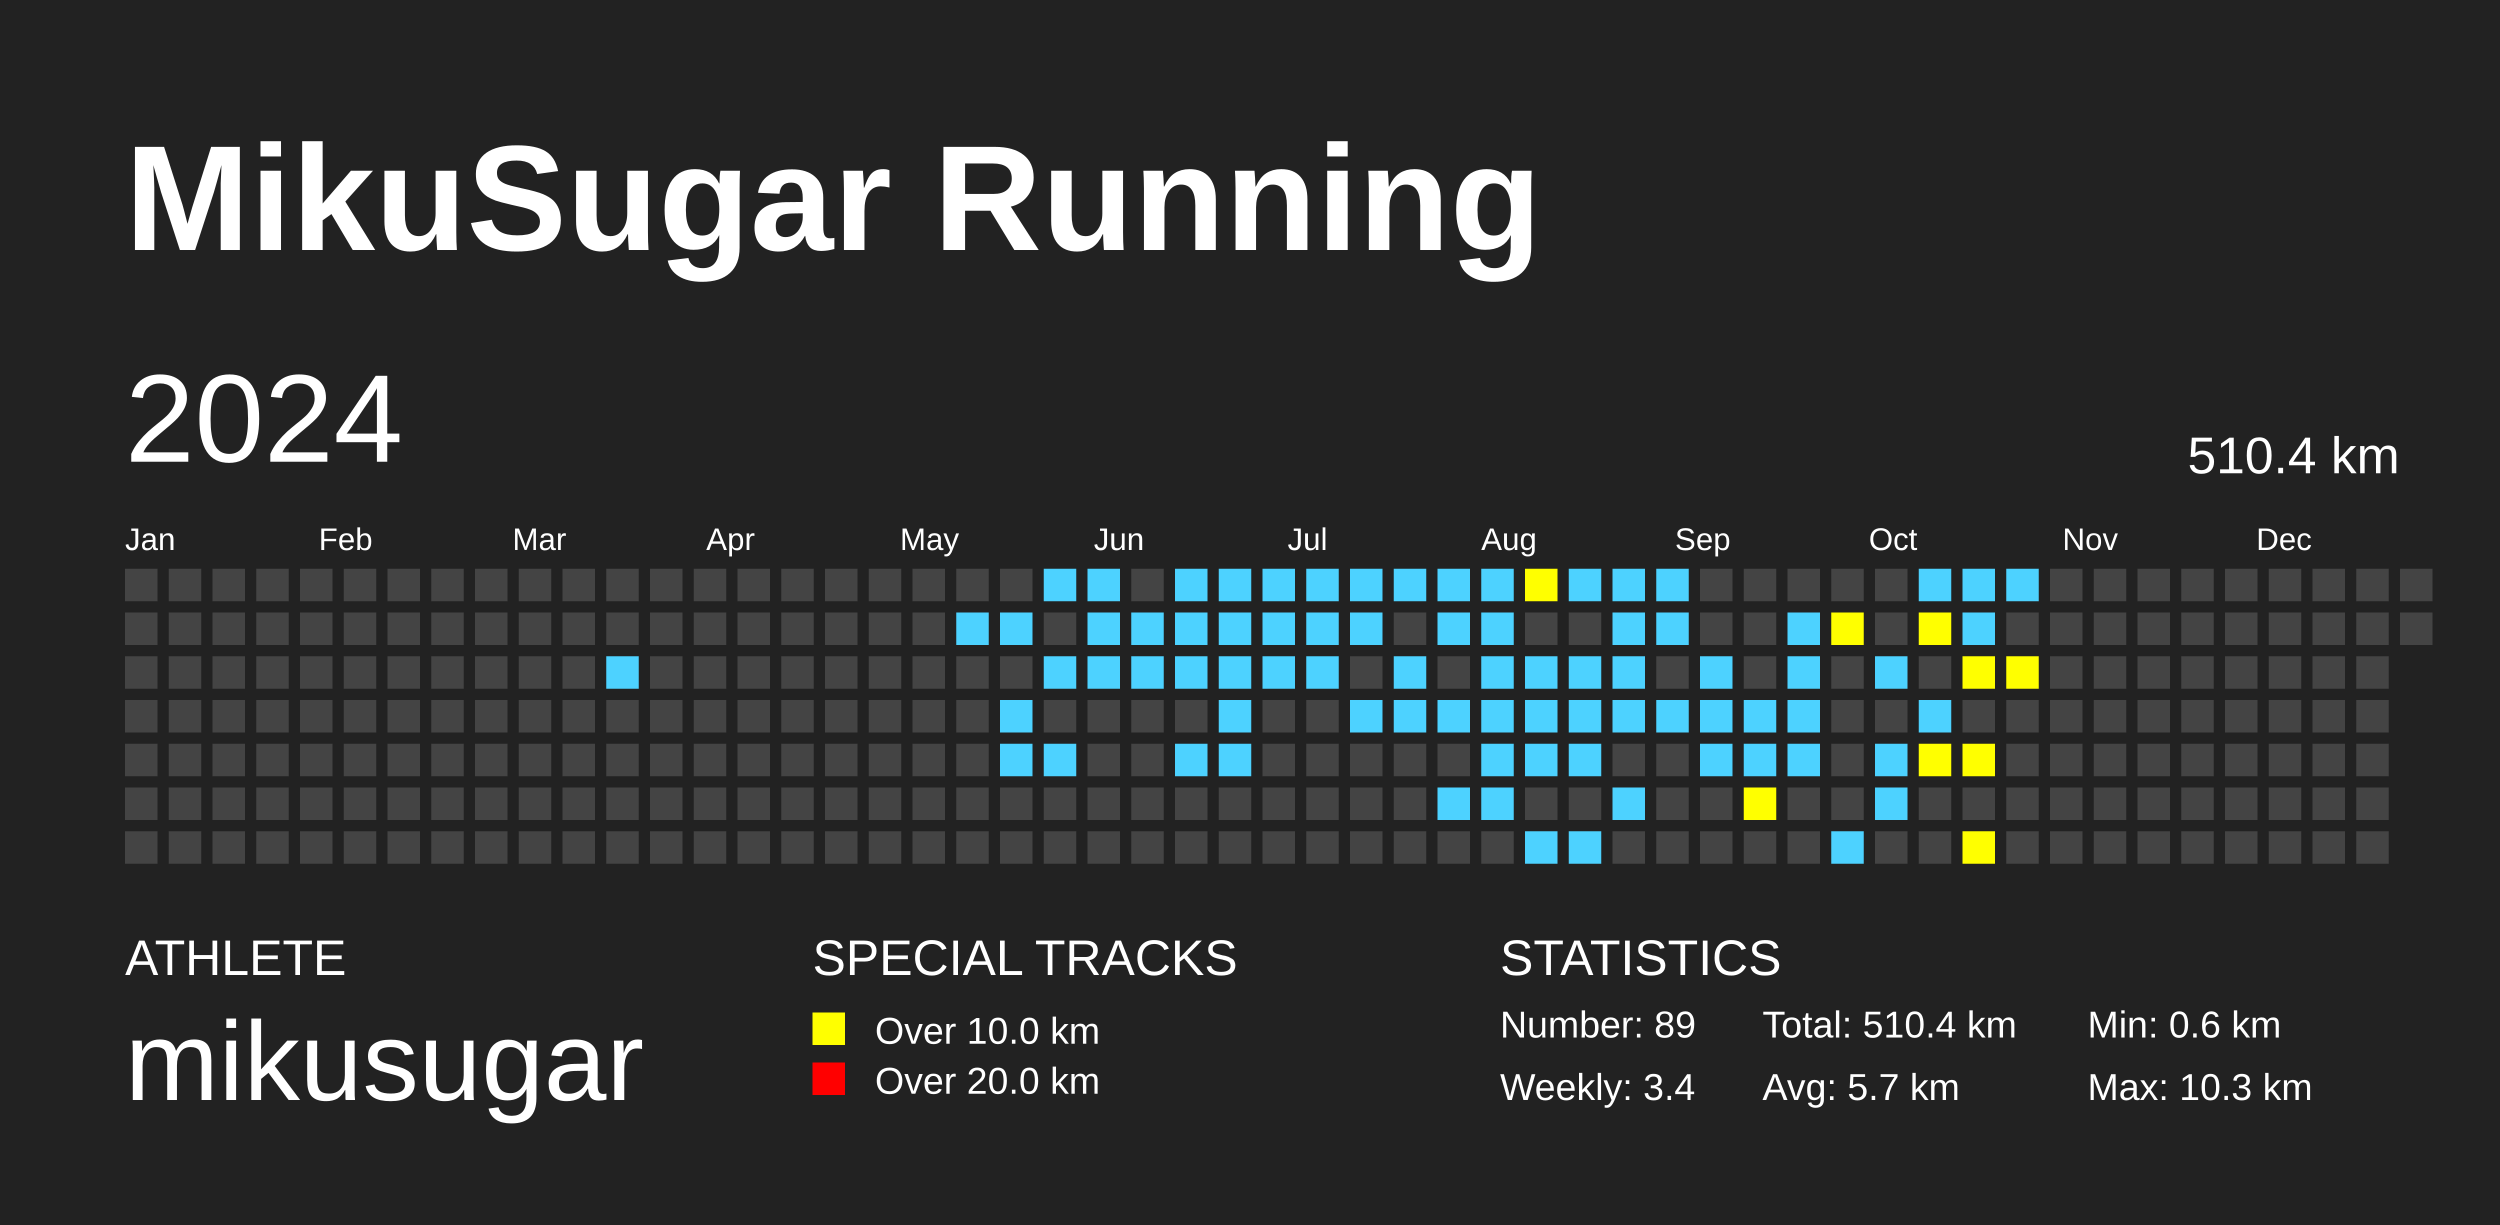
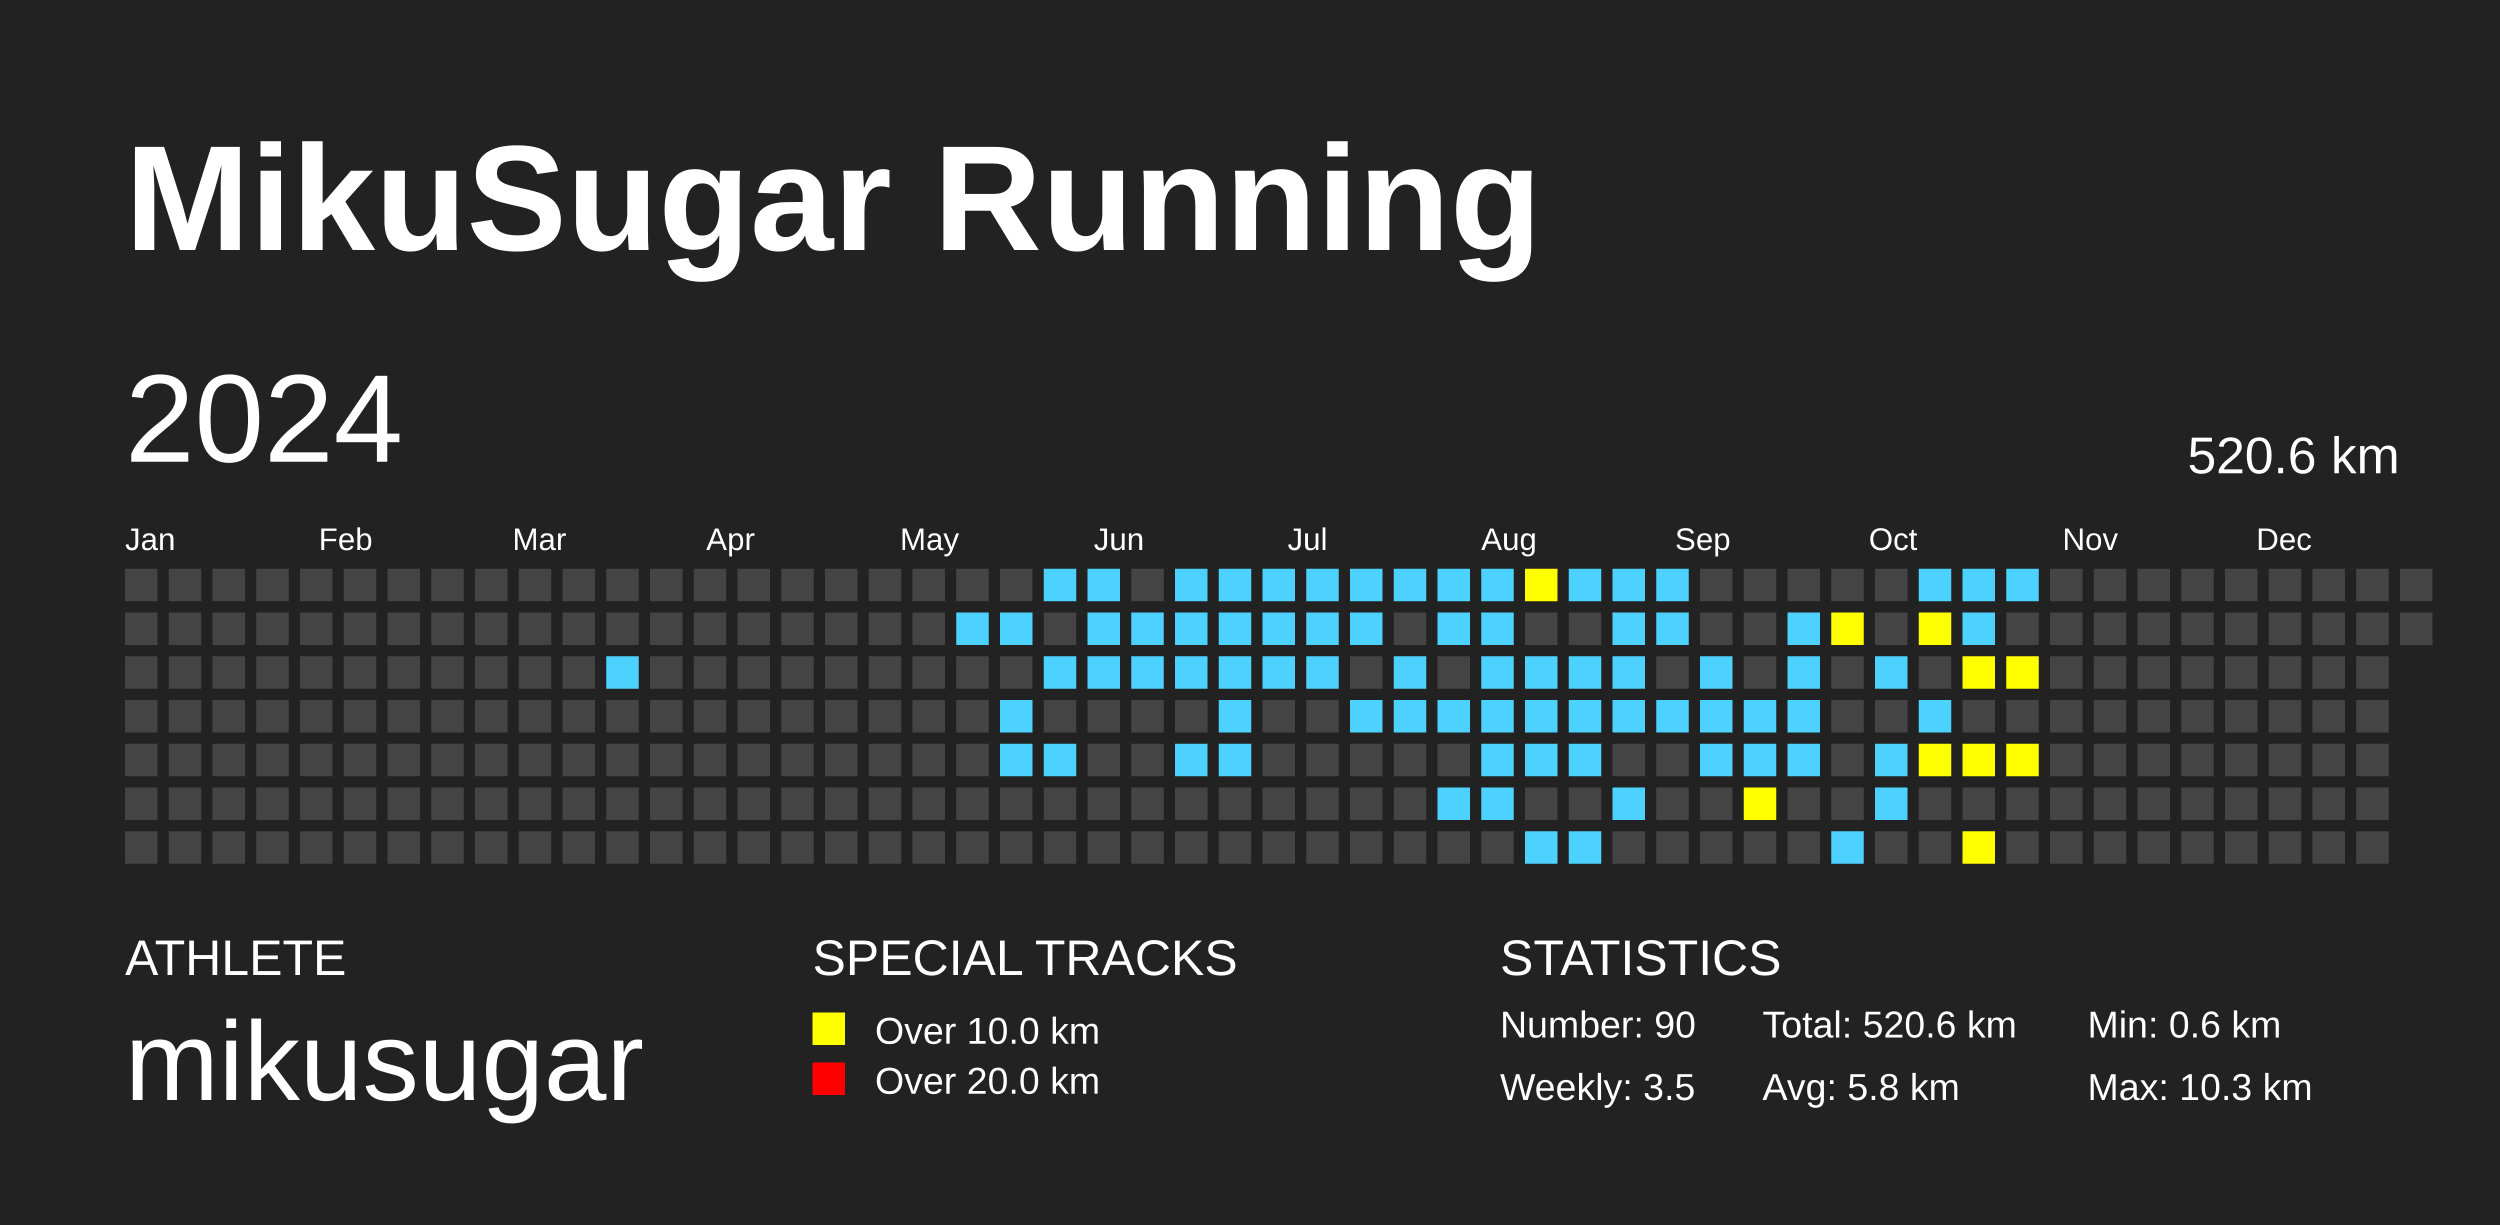
<svg xmlns="http://www.w3.org/2000/svg" baseProfile="full" height="98mm" version="1.1" viewBox="0,0,200,98" width="200mm">
  <defs />
  <rect fill="#222222" height="98" width="200" x="0" y="0" />
  <text fill="#FFFFFF" style="font-size:12px; font-family:Arial; font-weight:bold;" x="10" y="20">MikuSugar Running</text>
  <text fill="#FFFFFF" style="font-size:4px; font-family:Arial" x="10" y="78">ATHLETE</text>
  <text fill="#FFFFFF" style="font-size:9px; font-family:Arial" x="10" y="88">mikusugar</text>
  <text fill="#FFFFFF" style="font-size:4px; font-family:Arial" x="65" y="78">SPECIAL TRACKS</text>
  <rect fill="yellow" height="2.6" width="2.6" x="65" y="81" />
  <text fill="#FFFFFF" style="font-size:3px; font-family:Arial" x="70" y="83.5">Over 10.0 km</text>
  <rect fill="red" height="2.6" width="2.6" x="65" y="85" />
  <text fill="#FFFFFF" style="font-size:3px; font-family:Arial" x="70" y="87.5">Over 20.0 km</text>
  <text fill="#FFFFFF" style="font-size:4px; font-family:Arial" x="120" y="78">STATISTICS</text>
-   <text fill="#FFFFFF" style="font-size:3px; font-family:Arial" x="120" y="83">Number: 89</text>
-   <text fill="#FFFFFF" style="font-size:3px; font-family:Arial" x="120" y="88">Weekly: 3.4</text>
-   <text fill="#FFFFFF" style="font-size:3px; font-family:Arial" x="141" y="83">Total: 510.4 km</text>
-   <text fill="#FFFFFF" style="font-size:3px; font-family:Arial" x="141" y="88">Avg: 5.7 km</text>
+   <text fill="#FFFFFF" style="font-size:3px; font-family:Arial" x="120" y="83">Number: 90</text>
+   <text fill="#FFFFFF" style="font-size:3px; font-family:Arial" x="120" y="88">Weekly: 3.5</text>
+   <text fill="#FFFFFF" style="font-size:3px; font-family:Arial" x="141" y="83">Total: 520.6 km</text>
+   <text fill="#FFFFFF" style="font-size:3px; font-family:Arial" x="141" y="88">Avg: 5.8 km</text>
  <text fill="#FFFFFF" style="font-size:3px; font-family:Arial" x="167" y="83">Min: 0.6 km</text>
  <text fill="#FFFFFF" style="font-size:3px; font-family:Arial" x="167" y="88">Max: 10.3 km</text>
  <text dominant-baseline="hanging" fill="#FFFFFF" style="font-size:10.0px; font-family:Arial;" x="10" y="30">2024</text>
-   <text dominant-baseline="hanging" fill="#FFFFFF" style="font-size:4.125px; font-family:Arial;" x="175" y="35">510.4 km</text>
+   <text dominant-baseline="hanging" fill="#FFFFFF" style="font-size:4.125px; font-family:Arial;" x="175" y="35">520.6 km</text>
  <text fill="#FFFFFF" style="font-size:2.5px; font-family:Arial" x="10.0" y="44">Jan</text>
  <text fill="#FFFFFF" style="font-size:2.5px; font-family:Arial" x="25.5" y="44">Feb</text>
  <text fill="#FFFFFF" style="font-size:2.5px; font-family:Arial" x="41.0" y="44">Mar</text>
  <text fill="#FFFFFF" style="font-size:2.5px; font-family:Arial" x="56.5" y="44">Apr</text>
  <text fill="#FFFFFF" style="font-size:2.5px; font-family:Arial" x="72.0" y="44">May</text>
  <text fill="#FFFFFF" style="font-size:2.5px; font-family:Arial" x="87.5" y="44">Jun</text>
  <text fill="#FFFFFF" style="font-size:2.5px; font-family:Arial" x="103.0" y="44">Jul</text>
  <text fill="#FFFFFF" style="font-size:2.5px; font-family:Arial" x="118.5" y="44">Aug</text>
  <text fill="#FFFFFF" style="font-size:2.5px; font-family:Arial" x="134.0" y="44">Sep</text>
  <text fill="#FFFFFF" style="font-size:2.5px; font-family:Arial" x="149.5" y="44">Oct</text>
  <text fill="#FFFFFF" style="font-size:2.5px; font-family:Arial" x="165.0" y="44">Nov</text>
  <text fill="#FFFFFF" style="font-size:2.5px; font-family:Arial" x="180.5" y="44">Dec</text>
  <rect fill="#444444" height="2.6" width="2.6" x="10.0" y="45.5" />
  <rect fill="#444444" height="2.6" width="2.6" x="10.0" y="49.0" />
  <rect fill="#444444" height="2.6" width="2.6" x="10.0" y="52.5" />
  <rect fill="#444444" height="2.6" width="2.6" x="10.0" y="56.0" />
  <rect fill="#444444" height="2.6" width="2.6" x="10.0" y="59.5" />
  <rect fill="#444444" height="2.6" width="2.6" x="10.0" y="63.0" />
  <rect fill="#444444" height="2.6" width="2.6" x="10.0" y="66.5" />
  <rect fill="#444444" height="2.6" width="2.6" x="13.5" y="45.5" />
  <rect fill="#444444" height="2.6" width="2.6" x="13.5" y="49.0" />
  <rect fill="#444444" height="2.6" width="2.6" x="13.5" y="52.5" />
  <rect fill="#444444" height="2.6" width="2.6" x="13.5" y="56.0" />
  <rect fill="#444444" height="2.6" width="2.6" x="13.5" y="59.5" />
  <rect fill="#444444" height="2.6" width="2.6" x="13.5" y="63.0" />
  <rect fill="#444444" height="2.6" width="2.6" x="13.5" y="66.5" />
  <rect fill="#444444" height="2.6" width="2.6" x="17.0" y="45.5" />
  <rect fill="#444444" height="2.6" width="2.6" x="17.0" y="49.0" />
  <rect fill="#444444" height="2.6" width="2.6" x="17.0" y="52.5" />
  <rect fill="#444444" height="2.6" width="2.6" x="17.0" y="56.0" />
  <rect fill="#444444" height="2.6" width="2.6" x="17.0" y="59.5" />
  <rect fill="#444444" height="2.6" width="2.6" x="17.0" y="63.0" />
  <rect fill="#444444" height="2.6" width="2.6" x="17.0" y="66.5" />
  <rect fill="#444444" height="2.6" width="2.6" x="20.5" y="45.5" />
  <rect fill="#444444" height="2.6" width="2.6" x="20.5" y="49.0" />
  <rect fill="#444444" height="2.6" width="2.6" x="20.5" y="52.5" />
  <rect fill="#444444" height="2.6" width="2.6" x="20.5" y="56.0" />
  <rect fill="#444444" height="2.6" width="2.6" x="20.5" y="59.5" />
  <rect fill="#444444" height="2.6" width="2.6" x="20.5" y="63.0" />
  <rect fill="#444444" height="2.6" width="2.6" x="20.5" y="66.5" />
  <rect fill="#444444" height="2.6" width="2.6" x="24.0" y="45.5" />
  <rect fill="#444444" height="2.6" width="2.6" x="24.0" y="49.0" />
  <rect fill="#444444" height="2.6" width="2.6" x="24.0" y="52.5" />
  <rect fill="#444444" height="2.6" width="2.6" x="24.0" y="56.0" />
  <rect fill="#444444" height="2.6" width="2.6" x="24.0" y="59.5" />
  <rect fill="#444444" height="2.6" width="2.6" x="24.0" y="63.0" />
  <rect fill="#444444" height="2.6" width="2.6" x="24.0" y="66.5" />
  <rect fill="#444444" height="2.6" width="2.6" x="27.5" y="45.5" />
  <rect fill="#444444" height="2.6" width="2.6" x="27.5" y="49.0" />
  <rect fill="#444444" height="2.6" width="2.6" x="27.5" y="52.5" />
  <rect fill="#444444" height="2.6" width="2.6" x="27.5" y="56.0" />
  <rect fill="#444444" height="2.6" width="2.6" x="27.5" y="59.5" />
  <rect fill="#444444" height="2.6" width="2.6" x="27.5" y="63.0" />
  <rect fill="#444444" height="2.6" width="2.6" x="27.5" y="66.5" />
  <rect fill="#444444" height="2.6" width="2.6" x="31.0" y="45.5" />
  <rect fill="#444444" height="2.6" width="2.6" x="31.0" y="49.0" />
  <rect fill="#444444" height="2.6" width="2.6" x="31.0" y="52.5" />
  <rect fill="#444444" height="2.6" width="2.6" x="31.0" y="56.0" />
  <rect fill="#444444" height="2.6" width="2.6" x="31.0" y="59.5" />
  <rect fill="#444444" height="2.6" width="2.6" x="31.0" y="63.0" />
  <rect fill="#444444" height="2.6" width="2.6" x="31.0" y="66.5" />
  <rect fill="#444444" height="2.6" width="2.6" x="34.5" y="45.5" />
  <rect fill="#444444" height="2.6" width="2.6" x="34.5" y="49.0" />
  <rect fill="#444444" height="2.6" width="2.6" x="34.5" y="52.5" />
  <rect fill="#444444" height="2.6" width="2.6" x="34.5" y="56.0" />
  <rect fill="#444444" height="2.6" width="2.6" x="34.5" y="59.5" />
  <rect fill="#444444" height="2.6" width="2.6" x="34.5" y="63.0" />
  <rect fill="#444444" height="2.6" width="2.6" x="34.5" y="66.5" />
  <rect fill="#444444" height="2.6" width="2.6" x="38.0" y="45.5" />
  <rect fill="#444444" height="2.6" width="2.6" x="38.0" y="49.0" />
  <rect fill="#444444" height="2.6" width="2.6" x="38.0" y="52.5" />
  <rect fill="#444444" height="2.6" width="2.6" x="38.0" y="56.0" />
  <rect fill="#444444" height="2.6" width="2.6" x="38.0" y="59.5" />
  <rect fill="#444444" height="2.6" width="2.6" x="38.0" y="63.0" />
  <rect fill="#444444" height="2.6" width="2.6" x="38.0" y="66.5" />
  <rect fill="#444444" height="2.6" width="2.6" x="41.5" y="45.5" />
  <rect fill="#444444" height="2.6" width="2.6" x="41.5" y="49.0" />
  <rect fill="#444444" height="2.6" width="2.6" x="41.5" y="52.5" />
  <rect fill="#444444" height="2.6" width="2.6" x="41.5" y="56.0" />
  <rect fill="#444444" height="2.6" width="2.6" x="41.5" y="59.5" />
  <rect fill="#444444" height="2.6" width="2.6" x="41.5" y="63.0" />
  <rect fill="#444444" height="2.6" width="2.6" x="41.5" y="66.5" />
  <rect fill="#444444" height="2.6" width="2.6" x="45.0" y="45.5" />
  <rect fill="#444444" height="2.6" width="2.6" x="45.0" y="49.0" />
  <rect fill="#444444" height="2.6" width="2.6" x="45.0" y="52.5" />
  <rect fill="#444444" height="2.6" width="2.6" x="45.0" y="56.0" />
  <rect fill="#444444" height="2.6" width="2.6" x="45.0" y="59.5" />
  <rect fill="#444444" height="2.6" width="2.6" x="45.0" y="63.0" />
  <rect fill="#444444" height="2.6" width="2.6" x="45.0" y="66.5" />
  <rect fill="#444444" height="2.6" width="2.6" x="48.5" y="45.5" />
  <rect fill="#444444" height="2.6" width="2.6" x="48.5" y="49.0" />
  <rect fill="#4DD2FF" height="2.6" width="2.6" x="48.5" y="52.5" />
  <rect fill="#444444" height="2.6" width="2.6" x="48.5" y="56.0" />
  <rect fill="#444444" height="2.6" width="2.6" x="48.5" y="59.5" />
  <rect fill="#444444" height="2.6" width="2.6" x="48.5" y="63.0" />
  <rect fill="#444444" height="2.6" width="2.6" x="48.5" y="66.5" />
  <rect fill="#444444" height="2.6" width="2.6" x="52.0" y="45.5" />
  <rect fill="#444444" height="2.6" width="2.6" x="52.0" y="49.0" />
  <rect fill="#444444" height="2.6" width="2.6" x="52.0" y="52.5" />
  <rect fill="#444444" height="2.6" width="2.6" x="52.0" y="56.0" />
  <rect fill="#444444" height="2.6" width="2.6" x="52.0" y="59.5" />
  <rect fill="#444444" height="2.6" width="2.6" x="52.0" y="63.0" />
  <rect fill="#444444" height="2.6" width="2.6" x="52.0" y="66.5" />
  <rect fill="#444444" height="2.6" width="2.6" x="55.5" y="45.5" />
  <rect fill="#444444" height="2.6" width="2.6" x="55.5" y="49.0" />
  <rect fill="#444444" height="2.6" width="2.6" x="55.5" y="52.5" />
  <rect fill="#444444" height="2.6" width="2.6" x="55.5" y="56.0" />
  <rect fill="#444444" height="2.6" width="2.6" x="55.5" y="59.5" />
  <rect fill="#444444" height="2.6" width="2.6" x="55.5" y="63.0" />
  <rect fill="#444444" height="2.6" width="2.6" x="55.5" y="66.5" />
  <rect fill="#444444" height="2.6" width="2.6" x="59.0" y="45.5" />
  <rect fill="#444444" height="2.6" width="2.6" x="59.0" y="49.0" />
  <rect fill="#444444" height="2.6" width="2.6" x="59.0" y="52.5" />
  <rect fill="#444444" height="2.6" width="2.6" x="59.0" y="56.0" />
  <rect fill="#444444" height="2.6" width="2.6" x="59.0" y="59.5" />
  <rect fill="#444444" height="2.6" width="2.6" x="59.0" y="63.0" />
  <rect fill="#444444" height="2.6" width="2.6" x="59.0" y="66.5" />
  <rect fill="#444444" height="2.6" width="2.6" x="62.5" y="45.5" />
  <rect fill="#444444" height="2.6" width="2.6" x="62.5" y="49.0" />
  <rect fill="#444444" height="2.6" width="2.6" x="62.5" y="52.5" />
  <rect fill="#444444" height="2.6" width="2.6" x="62.5" y="56.0" />
  <rect fill="#444444" height="2.6" width="2.6" x="62.5" y="59.5" />
  <rect fill="#444444" height="2.6" width="2.6" x="62.5" y="63.0" />
  <rect fill="#444444" height="2.6" width="2.6" x="62.5" y="66.5" />
  <rect fill="#444444" height="2.6" width="2.6" x="66.0" y="45.5" />
  <rect fill="#444444" height="2.6" width="2.6" x="66.0" y="49.0" />
  <rect fill="#444444" height="2.6" width="2.6" x="66.0" y="52.5" />
  <rect fill="#444444" height="2.6" width="2.6" x="66.0" y="56.0" />
  <rect fill="#444444" height="2.6" width="2.6" x="66.0" y="59.5" />
  <rect fill="#444444" height="2.6" width="2.6" x="66.0" y="63.0" />
  <rect fill="#444444" height="2.6" width="2.6" x="66.0" y="66.5" />
  <rect fill="#444444" height="2.6" width="2.6" x="69.5" y="45.5" />
  <rect fill="#444444" height="2.6" width="2.6" x="69.5" y="49.0" />
  <rect fill="#444444" height="2.6" width="2.6" x="69.5" y="52.5" />
  <rect fill="#444444" height="2.6" width="2.6" x="69.5" y="56.0" />
  <rect fill="#444444" height="2.6" width="2.6" x="69.5" y="59.5" />
  <rect fill="#444444" height="2.6" width="2.6" x="69.5" y="63.0" />
  <rect fill="#444444" height="2.6" width="2.6" x="69.5" y="66.5" />
  <rect fill="#444444" height="2.6" width="2.6" x="73.0" y="45.5" />
  <rect fill="#444444" height="2.6" width="2.6" x="73.0" y="49.0" />
  <rect fill="#444444" height="2.6" width="2.6" x="73.0" y="52.5" />
  <rect fill="#444444" height="2.6" width="2.6" x="73.0" y="56.0" />
  <rect fill="#444444" height="2.6" width="2.6" x="73.0" y="59.5" />
  <rect fill="#444444" height="2.6" width="2.6" x="73.0" y="63.0" />
  <rect fill="#444444" height="2.6" width="2.6" x="73.0" y="66.5" />
  <rect fill="#444444" height="2.6" width="2.6" x="76.5" y="45.5" />
  <rect fill="#4DD2FF" height="2.6" width="2.6" x="76.5" y="49.0" />
  <rect fill="#444444" height="2.6" width="2.6" x="76.5" y="52.5" />
  <rect fill="#444444" height="2.6" width="2.6" x="76.5" y="56.0" />
  <rect fill="#444444" height="2.6" width="2.6" x="76.5" y="59.5" />
  <rect fill="#444444" height="2.6" width="2.6" x="76.5" y="63.0" />
  <rect fill="#444444" height="2.6" width="2.6" x="76.5" y="66.5" />
  <rect fill="#444444" height="2.6" width="2.6" x="80.0" y="45.5" />
  <rect fill="#4DD2FF" height="2.6" width="2.6" x="80.0" y="49.0" />
  <rect fill="#444444" height="2.6" width="2.6" x="80.0" y="52.5" />
  <rect fill="#4DD2FF" height="2.6" width="2.6" x="80.0" y="56.0" />
  <rect fill="#4DD2FF" height="2.6" width="2.6" x="80.0" y="59.5" />
  <rect fill="#444444" height="2.6" width="2.6" x="80.0" y="63.0" />
  <rect fill="#444444" height="2.6" width="2.6" x="80.0" y="66.5" />
  <rect fill="#4DD2FF" height="2.6" width="2.6" x="83.5" y="45.5" />
  <rect fill="#444444" height="2.6" width="2.6" x="83.5" y="49.0" />
  <rect fill="#4DD2FF" height="2.6" width="2.6" x="83.5" y="52.5" />
  <rect fill="#444444" height="2.6" width="2.6" x="83.5" y="56.0" />
  <rect fill="#4DD2FF" height="2.6" width="2.6" x="83.5" y="59.5" />
  <rect fill="#444444" height="2.6" width="2.6" x="83.5" y="63.0" />
  <rect fill="#444444" height="2.6" width="2.6" x="83.5" y="66.5" />
  <rect fill="#4DD2FF" height="2.6" width="2.6" x="87.0" y="45.5" />
  <rect fill="#4DD2FF" height="2.6" width="2.6" x="87.0" y="49.0" />
  <rect fill="#4DD2FF" height="2.6" width="2.6" x="87.0" y="52.5" />
  <rect fill="#444444" height="2.6" width="2.6" x="87.0" y="56.0" />
  <rect fill="#444444" height="2.6" width="2.6" x="87.0" y="59.5" />
  <rect fill="#444444" height="2.6" width="2.6" x="87.0" y="63.0" />
  <rect fill="#444444" height="2.6" width="2.6" x="87.0" y="66.5" />
  <rect fill="#444444" height="2.6" width="2.6" x="90.5" y="45.5" />
  <rect fill="#4DD2FF" height="2.6" width="2.6" x="90.5" y="49.0" />
  <rect fill="#4DD2FF" height="2.6" width="2.6" x="90.5" y="52.5" />
  <rect fill="#444444" height="2.6" width="2.6" x="90.5" y="56.0" />
  <rect fill="#444444" height="2.6" width="2.6" x="90.5" y="59.5" />
  <rect fill="#444444" height="2.6" width="2.6" x="90.5" y="63.0" />
  <rect fill="#444444" height="2.6" width="2.6" x="90.5" y="66.5" />
  <rect fill="#4DD2FF" height="2.6" width="2.6" x="94.0" y="45.5" />
  <rect fill="#4DD2FF" height="2.6" width="2.6" x="94.0" y="49.0" />
  <rect fill="#4DD2FF" height="2.6" width="2.6" x="94.0" y="52.5" />
  <rect fill="#444444" height="2.6" width="2.6" x="94.0" y="56.0" />
  <rect fill="#4DD2FF" height="2.6" width="2.6" x="94.0" y="59.5" />
  <rect fill="#444444" height="2.6" width="2.6" x="94.0" y="63.0" />
  <rect fill="#444444" height="2.6" width="2.6" x="94.0" y="66.5" />
  <rect fill="#4DD2FF" height="2.6" width="2.6" x="97.5" y="45.5" />
  <rect fill="#4DD2FF" height="2.6" width="2.6" x="97.5" y="49.0" />
  <rect fill="#4DD2FF" height="2.6" width="2.6" x="97.5" y="52.5" />
  <rect fill="#4DD2FF" height="2.6" width="2.6" x="97.5" y="56.0" />
  <rect fill="#4DD2FF" height="2.6" width="2.6" x="97.5" y="59.5" />
  <rect fill="#444444" height="2.6" width="2.6" x="97.5" y="63.0" />
  <rect fill="#444444" height="2.6" width="2.6" x="97.5" y="66.5" />
  <rect fill="#4DD2FF" height="2.6" width="2.6" x="101.0" y="45.5" />
  <rect fill="#4DD2FF" height="2.6" width="2.6" x="101.0" y="49.0" />
  <rect fill="#4DD2FF" height="2.6" width="2.6" x="101.0" y="52.5" />
  <rect fill="#444444" height="2.6" width="2.6" x="101.0" y="56.0" />
  <rect fill="#444444" height="2.6" width="2.6" x="101.0" y="59.5" />
  <rect fill="#444444" height="2.6" width="2.6" x="101.0" y="63.0" />
  <rect fill="#444444" height="2.6" width="2.6" x="101.0" y="66.5" />
  <rect fill="#4DD2FF" height="2.6" width="2.6" x="104.5" y="45.5" />
  <rect fill="#4DD2FF" height="2.6" width="2.6" x="104.5" y="49.0" />
  <rect fill="#4DD2FF" height="2.6" width="2.6" x="104.5" y="52.5" />
  <rect fill="#444444" height="2.6" width="2.6" x="104.5" y="56.0" />
  <rect fill="#444444" height="2.6" width="2.6" x="104.5" y="59.5" />
  <rect fill="#444444" height="2.6" width="2.6" x="104.5" y="63.0" />
  <rect fill="#444444" height="2.6" width="2.6" x="104.5" y="66.5" />
  <rect fill="#4DD2FF" height="2.6" width="2.6" x="108.0" y="45.5" />
  <rect fill="#4DD2FF" height="2.6" width="2.6" x="108.0" y="49.0" />
  <rect fill="#444444" height="2.6" width="2.6" x="108.0" y="52.5" />
  <rect fill="#4DD2FF" height="2.6" width="2.6" x="108.0" y="56.0" />
  <rect fill="#444444" height="2.6" width="2.6" x="108.0" y="59.5" />
  <rect fill="#444444" height="2.6" width="2.6" x="108.0" y="63.0" />
  <rect fill="#444444" height="2.6" width="2.6" x="108.0" y="66.5" />
  <rect fill="#4DD2FF" height="2.6" width="2.6" x="111.5" y="45.5" />
  <rect fill="#444444" height="2.6" width="2.6" x="111.5" y="49.0" />
  <rect fill="#4DD2FF" height="2.6" width="2.6" x="111.5" y="52.5" />
  <rect fill="#4DD2FF" height="2.6" width="2.6" x="111.5" y="56.0" />
  <rect fill="#444444" height="2.6" width="2.6" x="111.5" y="59.5" />
  <rect fill="#444444" height="2.6" width="2.6" x="111.5" y="63.0" />
  <rect fill="#444444" height="2.6" width="2.6" x="111.5" y="66.5" />
  <rect fill="#4DD2FF" height="2.6" width="2.6" x="115.0" y="45.5" />
  <rect fill="#4DD2FF" height="2.6" width="2.6" x="115.0" y="49.0" />
  <rect fill="#444444" height="2.6" width="2.6" x="115.0" y="52.5" />
  <rect fill="#4DD2FF" height="2.6" width="2.6" x="115.0" y="56.0" />
  <rect fill="#444444" height="2.6" width="2.6" x="115.0" y="59.5" />
  <rect fill="#4DD2FF" height="2.6" width="2.6" x="115.0" y="63.0" />
  <rect fill="#444444" height="2.6" width="2.6" x="115.0" y="66.5" />
  <rect fill="#4DD2FF" height="2.6" width="2.6" x="118.5" y="45.5" />
  <rect fill="#4DD2FF" height="2.6" width="2.6" x="118.5" y="49.0" />
  <rect fill="#4DD2FF" height="2.6" width="2.6" x="118.5" y="52.5" />
  <rect fill="#4DD2FF" height="2.6" width="2.6" x="118.5" y="56.0" />
  <rect fill="#4DD2FF" height="2.6" width="2.6" x="118.5" y="59.5" />
  <rect fill="#4DD2FF" height="2.6" width="2.6" x="118.5" y="63.0" />
  <rect fill="#444444" height="2.6" width="2.6" x="118.5" y="66.5" />
  <rect fill="yellow" height="2.6" width="2.6" x="122.0" y="45.5" />
  <rect fill="#444444" height="2.6" width="2.6" x="122.0" y="49.0" />
  <rect fill="#4DD2FF" height="2.6" width="2.6" x="122.0" y="52.5" />
  <rect fill="#4DD2FF" height="2.6" width="2.6" x="122.0" y="56.0" />
  <rect fill="#4DD2FF" height="2.6" width="2.6" x="122.0" y="59.5" />
  <rect fill="#444444" height="2.6" width="2.6" x="122.0" y="63.0" />
  <rect fill="#4DD2FF" height="2.6" width="2.6" x="122.0" y="66.5" />
  <rect fill="#4DD2FF" height="2.6" width="2.6" x="125.5" y="45.5" />
  <rect fill="#444444" height="2.6" width="2.6" x="125.5" y="49.0" />
  <rect fill="#4DD2FF" height="2.6" width="2.6" x="125.5" y="52.5" />
  <rect fill="#4DD2FF" height="2.6" width="2.6" x="125.5" y="56.0" />
  <rect fill="#4DD2FF" height="2.6" width="2.6" x="125.5" y="59.5" />
  <rect fill="#444444" height="2.6" width="2.6" x="125.5" y="63.0" />
  <rect fill="#4DD2FF" height="2.6" width="2.6" x="125.5" y="66.5" />
  <rect fill="#4DD2FF" height="2.6" width="2.6" x="129.0" y="45.5" />
  <rect fill="#4DD2FF" height="2.6" width="2.6" x="129.0" y="49.0" />
  <rect fill="#4DD2FF" height="2.6" width="2.6" x="129.0" y="52.5" />
  <rect fill="#4DD2FF" height="2.6" width="2.6" x="129.0" y="56.0" />
  <rect fill="#444444" height="2.6" width="2.6" x="129.0" y="59.5" />
  <rect fill="#4DD2FF" height="2.6" width="2.6" x="129.0" y="63.0" />
  <rect fill="#444444" height="2.6" width="2.6" x="129.0" y="66.5" />
  <rect fill="#4DD2FF" height="2.6" width="2.6" x="132.5" y="45.5" />
  <rect fill="#4DD2FF" height="2.6" width="2.6" x="132.5" y="49.0" />
  <rect fill="#444444" height="2.6" width="2.6" x="132.5" y="52.5" />
  <rect fill="#4DD2FF" height="2.6" width="2.6" x="132.5" y="56.0" />
  <rect fill="#444444" height="2.6" width="2.6" x="132.5" y="59.5" />
  <rect fill="#444444" height="2.6" width="2.6" x="132.5" y="63.0" />
  <rect fill="#444444" height="2.6" width="2.6" x="132.5" y="66.5" />
  <rect fill="#444444" height="2.6" width="2.6" x="136.0" y="45.5" />
  <rect fill="#444444" height="2.6" width="2.6" x="136.0" y="49.0" />
  <rect fill="#4DD2FF" height="2.6" width="2.6" x="136.0" y="52.5" />
  <rect fill="#4DD2FF" height="2.6" width="2.6" x="136.0" y="56.0" />
  <rect fill="#4DD2FF" height="2.6" width="2.6" x="136.0" y="59.5" />
  <rect fill="#444444" height="2.6" width="2.6" x="136.0" y="63.0" />
  <rect fill="#444444" height="2.6" width="2.6" x="136.0" y="66.5" />
  <rect fill="#444444" height="2.6" width="2.6" x="139.5" y="45.5" />
  <rect fill="#444444" height="2.6" width="2.6" x="139.5" y="49.0" />
  <rect fill="#444444" height="2.6" width="2.6" x="139.5" y="52.5" />
  <rect fill="#4DD2FF" height="2.6" width="2.6" x="139.5" y="56.0" />
  <rect fill="#4DD2FF" height="2.6" width="2.6" x="139.5" y="59.5" />
  <rect fill="yellow" height="2.6" width="2.6" x="139.5" y="63.0" />
  <rect fill="#444444" height="2.6" width="2.6" x="139.5" y="66.5" />
  <rect fill="#444444" height="2.6" width="2.6" x="143.0" y="45.5" />
  <rect fill="#4DD2FF" height="2.6" width="2.6" x="143.0" y="49.0" />
  <rect fill="#4DD2FF" height="2.6" width="2.6" x="143.0" y="52.5" />
  <rect fill="#4DD2FF" height="2.6" width="2.6" x="143.0" y="56.0" />
  <rect fill="#4DD2FF" height="2.6" width="2.6" x="143.0" y="59.5" />
  <rect fill="#444444" height="2.6" width="2.6" x="143.0" y="63.0" />
  <rect fill="#444444" height="2.6" width="2.6" x="143.0" y="66.5" />
  <rect fill="#444444" height="2.6" width="2.6" x="146.5" y="45.5" />
  <rect fill="yellow" height="2.6" width="2.6" x="146.5" y="49.0" />
  <rect fill="#444444" height="2.6" width="2.6" x="146.5" y="52.5" />
  <rect fill="#444444" height="2.6" width="2.6" x="146.5" y="56.0" />
  <rect fill="#444444" height="2.6" width="2.6" x="146.5" y="59.5" />
  <rect fill="#444444" height="2.6" width="2.6" x="146.5" y="63.0" />
  <rect fill="#4DD2FF" height="2.6" width="2.6" x="146.5" y="66.5" />
  <rect fill="#444444" height="2.6" width="2.6" x="150.0" y="45.5" />
  <rect fill="#444444" height="2.6" width="2.6" x="150.0" y="49.0" />
  <rect fill="#4DD2FF" height="2.6" width="2.6" x="150.0" y="52.5" />
  <rect fill="#444444" height="2.6" width="2.6" x="150.0" y="56.0" />
  <rect fill="#4DD2FF" height="2.6" width="2.6" x="150.0" y="59.5" />
  <rect fill="#4DD2FF" height="2.6" width="2.6" x="150.0" y="63.0" />
  <rect fill="#444444" height="2.6" width="2.6" x="150.0" y="66.5" />
  <rect fill="#4DD2FF" height="2.6" width="2.6" x="153.5" y="45.5" />
  <rect fill="yellow" height="2.6" width="2.6" x="153.5" y="49.0" />
  <rect fill="#444444" height="2.6" width="2.6" x="153.5" y="52.5" />
  <rect fill="#4DD2FF" height="2.6" width="2.6" x="153.5" y="56.0" />
  <rect fill="yellow" height="2.6" width="2.6" x="153.5" y="59.5" />
  <rect fill="#444444" height="2.6" width="2.6" x="153.5" y="63.0" />
  <rect fill="#444444" height="2.6" width="2.6" x="153.5" y="66.5" />
  <rect fill="#4DD2FF" height="2.6" width="2.6" x="157.0" y="45.5" />
  <rect fill="#4DD2FF" height="2.6" width="2.6" x="157.0" y="49.0" />
  <rect fill="yellow" height="2.6" width="2.6" x="157.0" y="52.5" />
  <rect fill="#444444" height="2.6" width="2.6" x="157.0" y="56.0" />
  <rect fill="yellow" height="2.6" width="2.6" x="157.0" y="59.5" />
  <rect fill="#444444" height="2.6" width="2.6" x="157.0" y="63.0" />
  <rect fill="yellow" height="2.6" width="2.6" x="157.0" y="66.5" />
  <rect fill="#4DD2FF" height="2.6" width="2.6" x="160.5" y="45.5" />
  <rect fill="#444444" height="2.6" width="2.6" x="160.5" y="49.0" />
  <rect fill="yellow" height="2.6" width="2.6" x="160.5" y="52.5" />
  <rect fill="#444444" height="2.6" width="2.6" x="160.5" y="56.0" />
-   <rect fill="#444444" height="2.6" width="2.6" x="160.5" y="59.5" />
+   <rect fill="yellow" height="2.6" width="2.6" x="160.5" y="59.5" />
  <rect fill="#444444" height="2.6" width="2.6" x="160.5" y="63.0" />
  <rect fill="#444444" height="2.6" width="2.6" x="160.5" y="66.5" />
  <rect fill="#444444" height="2.6" width="2.6" x="164.0" y="45.5" />
  <rect fill="#444444" height="2.6" width="2.6" x="164.0" y="49.0" />
  <rect fill="#444444" height="2.6" width="2.6" x="164.0" y="52.5" />
  <rect fill="#444444" height="2.6" width="2.6" x="164.0" y="56.0" />
  <rect fill="#444444" height="2.6" width="2.6" x="164.0" y="59.5" />
  <rect fill="#444444" height="2.6" width="2.6" x="164.0" y="63.0" />
  <rect fill="#444444" height="2.6" width="2.6" x="164.0" y="66.5" />
  <rect fill="#444444" height="2.6" width="2.6" x="167.5" y="45.5" />
  <rect fill="#444444" height="2.6" width="2.6" x="167.5" y="49.0" />
  <rect fill="#444444" height="2.6" width="2.6" x="167.5" y="52.5" />
  <rect fill="#444444" height="2.6" width="2.6" x="167.5" y="56.0" />
  <rect fill="#444444" height="2.6" width="2.6" x="167.5" y="59.5" />
  <rect fill="#444444" height="2.6" width="2.6" x="167.5" y="63.0" />
  <rect fill="#444444" height="2.6" width="2.6" x="167.5" y="66.5" />
  <rect fill="#444444" height="2.6" width="2.6" x="171.0" y="45.5" />
  <rect fill="#444444" height="2.6" width="2.6" x="171.0" y="49.0" />
  <rect fill="#444444" height="2.6" width="2.6" x="171.0" y="52.5" />
  <rect fill="#444444" height="2.6" width="2.6" x="171.0" y="56.0" />
  <rect fill="#444444" height="2.6" width="2.6" x="171.0" y="59.5" />
  <rect fill="#444444" height="2.6" width="2.6" x="171.0" y="63.0" />
  <rect fill="#444444" height="2.6" width="2.6" x="171.0" y="66.5" />
  <rect fill="#444444" height="2.6" width="2.6" x="174.5" y="45.5" />
  <rect fill="#444444" height="2.6" width="2.6" x="174.5" y="49.0" />
  <rect fill="#444444" height="2.6" width="2.6" x="174.5" y="52.5" />
  <rect fill="#444444" height="2.6" width="2.6" x="174.5" y="56.0" />
  <rect fill="#444444" height="2.6" width="2.6" x="174.5" y="59.5" />
  <rect fill="#444444" height="2.6" width="2.6" x="174.5" y="63.0" />
  <rect fill="#444444" height="2.6" width="2.6" x="174.5" y="66.5" />
  <rect fill="#444444" height="2.6" width="2.6" x="178.0" y="45.5" />
  <rect fill="#444444" height="2.6" width="2.6" x="178.0" y="49.0" />
  <rect fill="#444444" height="2.6" width="2.6" x="178.0" y="52.5" />
  <rect fill="#444444" height="2.6" width="2.6" x="178.0" y="56.0" />
  <rect fill="#444444" height="2.6" width="2.6" x="178.0" y="59.5" />
  <rect fill="#444444" height="2.6" width="2.6" x="178.0" y="63.0" />
  <rect fill="#444444" height="2.6" width="2.6" x="178.0" y="66.5" />
  <rect fill="#444444" height="2.6" width="2.6" x="181.5" y="45.5" />
  <rect fill="#444444" height="2.6" width="2.6" x="181.5" y="49.0" />
  <rect fill="#444444" height="2.6" width="2.6" x="181.5" y="52.5" />
  <rect fill="#444444" height="2.6" width="2.6" x="181.5" y="56.0" />
  <rect fill="#444444" height="2.6" width="2.6" x="181.5" y="59.5" />
  <rect fill="#444444" height="2.6" width="2.6" x="181.5" y="63.0" />
  <rect fill="#444444" height="2.6" width="2.6" x="181.5" y="66.5" />
  <rect fill="#444444" height="2.6" width="2.6" x="185.0" y="45.5" />
  <rect fill="#444444" height="2.6" width="2.6" x="185.0" y="49.0" />
  <rect fill="#444444" height="2.6" width="2.6" x="185.0" y="52.5" />
  <rect fill="#444444" height="2.6" width="2.6" x="185.0" y="56.0" />
  <rect fill="#444444" height="2.6" width="2.6" x="185.0" y="59.5" />
  <rect fill="#444444" height="2.6" width="2.6" x="185.0" y="63.0" />
  <rect fill="#444444" height="2.6" width="2.6" x="185.0" y="66.5" />
  <rect fill="#444444" height="2.6" width="2.6" x="188.5" y="45.5" />
  <rect fill="#444444" height="2.6" width="2.6" x="188.5" y="49.0" />
  <rect fill="#444444" height="2.6" width="2.6" x="188.5" y="52.5" />
  <rect fill="#444444" height="2.6" width="2.6" x="188.5" y="56.0" />
  <rect fill="#444444" height="2.6" width="2.6" x="188.5" y="59.5" />
  <rect fill="#444444" height="2.6" width="2.6" x="188.5" y="63.0" />
  <rect fill="#444444" height="2.6" width="2.6" x="188.5" y="66.5" />
  <rect fill="#444444" height="2.6" width="2.6" x="192.0" y="45.5" />
  <rect fill="#444444" height="2.6" width="2.6" x="192.0" y="49.0" />
</svg>
